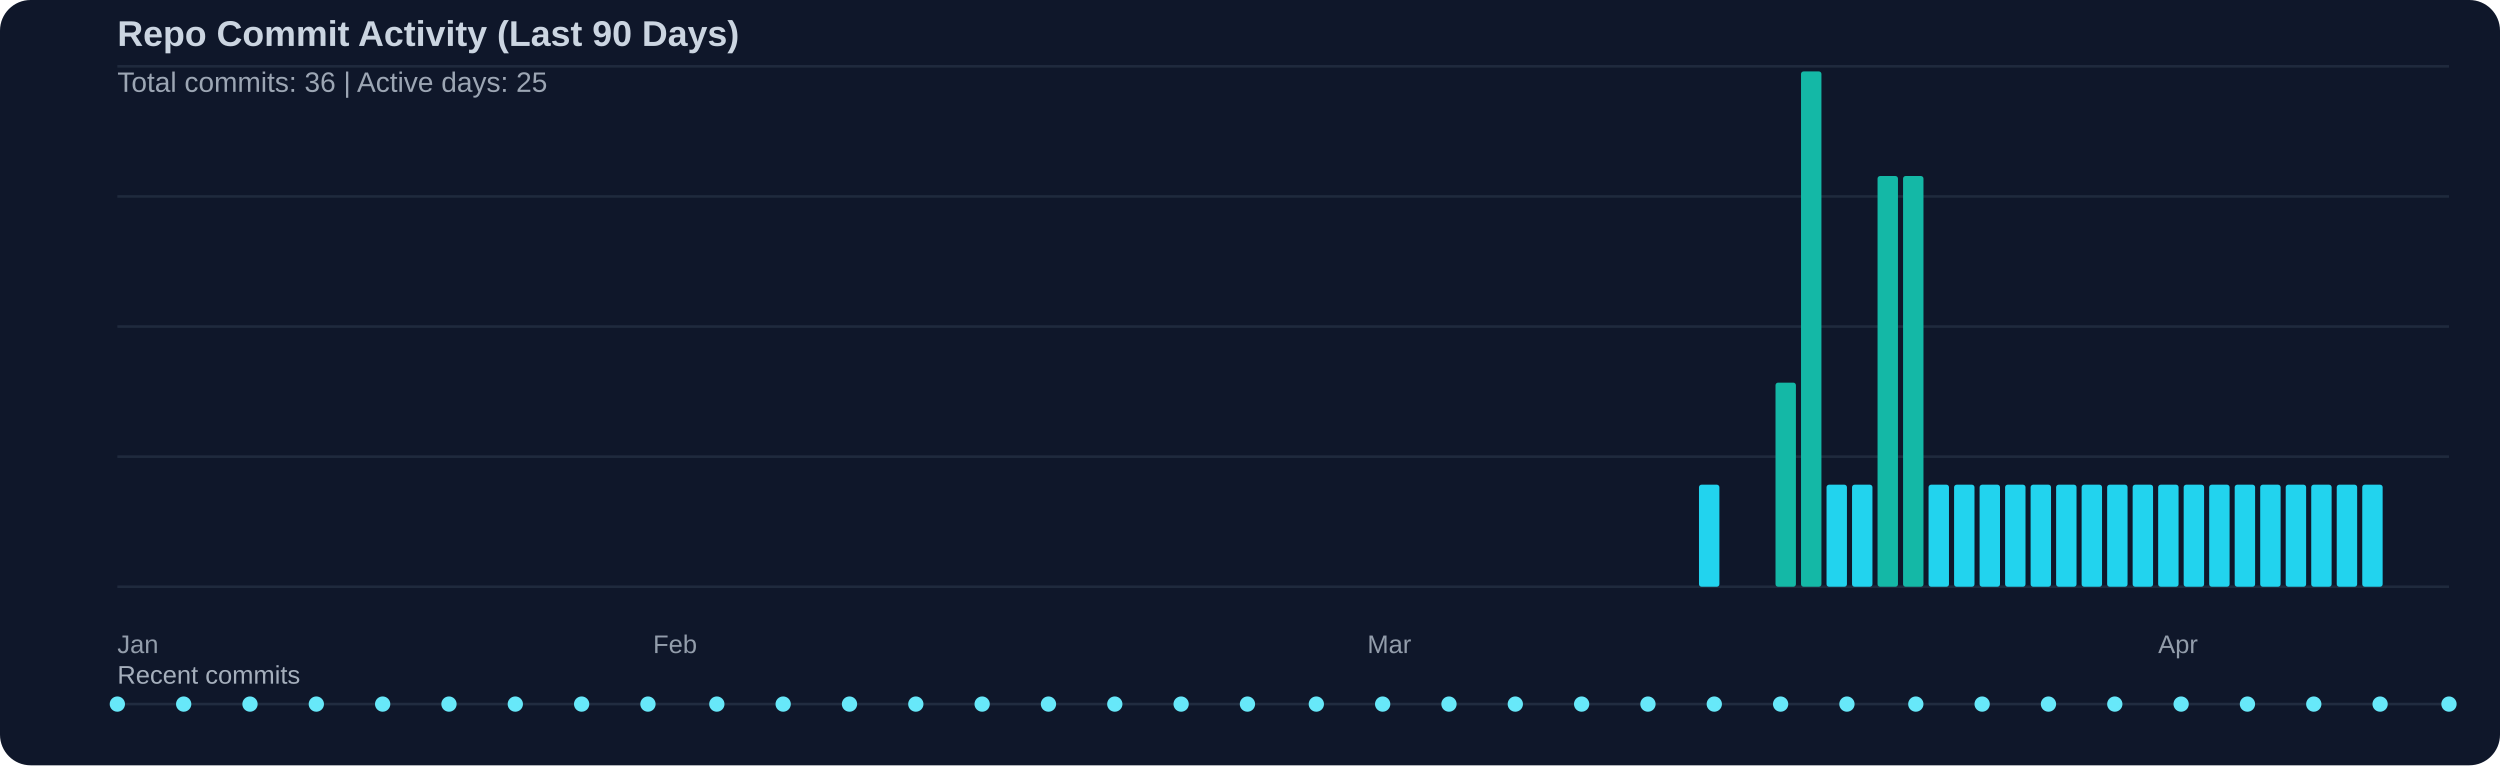
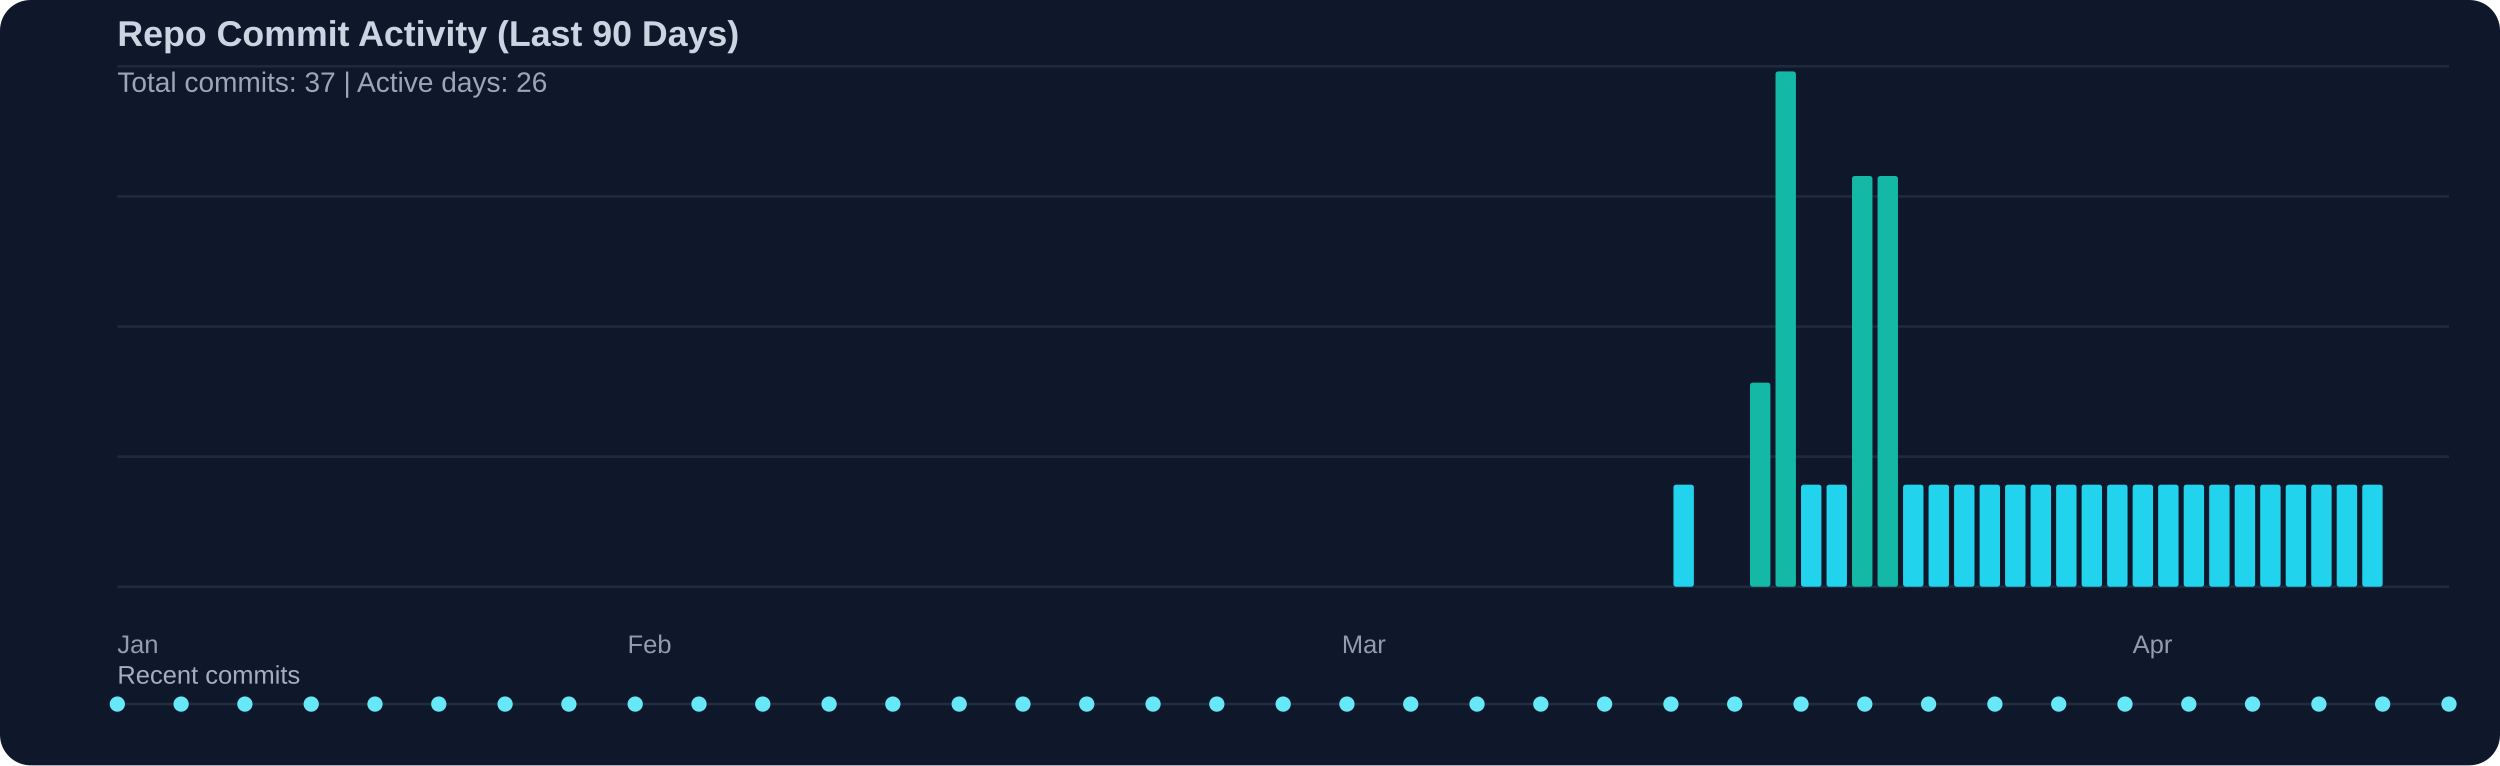
<svg xmlns="http://www.w3.org/2000/svg" width="980" height="300" viewBox="0 0 980 300">
  <rect width="100%" height="100%" fill="#0f172a" rx="12" />
  <text x="46" y="18" fill="#cbd5e1" font-family="Segoe UI, Arial, sans-serif" font-size="14" font-weight="600">Repo Commit Activity (Last 90 Days)</text>
-   <text x="46" y="36" fill="#cbd5e1" opacity="0.75" font-family="Segoe UI, Arial, sans-serif" font-size="11">Total commits: 36 | Active days: 25</text>
+   <text x="46" y="36" fill="#cbd5e1" opacity="0.75" font-family="Segoe UI, Arial, sans-serif" font-size="11">Total commits: 37 | Active days: 26</text>
  <line x1="46" y1="26" x2="960" y2="26" stroke="#334155" stroke-width="1" opacity="0.45" />
  <line x1="46" y1="77" x2="960" y2="77" stroke="#334155" stroke-width="1" opacity="0.45" />
  <line x1="46" y1="128" x2="960" y2="128" stroke="#334155" stroke-width="1" opacity="0.45" />
  <line x1="46" y1="179" x2="960" y2="179" stroke="#334155" stroke-width="1" opacity="0.45" />
  <line x1="46" y1="230" x2="960" y2="230" stroke="#334155" stroke-width="1" opacity="0.45" />
-   <rect x="666" y="190" width="8" height="40" fill="#22d3ee" rx="1" />
-   <rect x="696" y="150" width="8" height="80" fill="#14b8a6" rx="1" />
-   <rect x="706" y="28" width="8" height="202" fill="#14b8a6" rx="1" />
+   <rect x="656" y="190" width="8" height="40" fill="#22d3ee" rx="1" />
+   <rect x="686" y="150" width="8" height="80" fill="#14b8a6" rx="1" />
+   <rect x="696" y="28" width="8" height="202" fill="#14b8a6" rx="1" />
+   <rect x="706" y="190" width="8" height="40" fill="#22d3ee" rx="1" />
  <rect x="716" y="190" width="8" height="40" fill="#22d3ee" rx="1" />
-   <rect x="726" y="190" width="8" height="40" fill="#22d3ee" rx="1" />
+   <rect x="726" y="69" width="8" height="161" fill="#14b8a6" rx="1" />
  <rect x="736" y="69" width="8" height="161" fill="#14b8a6" rx="1" />
-   <rect x="746" y="69" width="8" height="161" fill="#14b8a6" rx="1" />
+   <rect x="746" y="190" width="8" height="40" fill="#22d3ee" rx="1" />
  <rect x="756" y="190" width="8" height="40" fill="#22d3ee" rx="1" />
  <rect x="766" y="190" width="8" height="40" fill="#22d3ee" rx="1" />
  <rect x="776" y="190" width="8" height="40" fill="#22d3ee" rx="1" />
  <rect x="786" y="190" width="8" height="40" fill="#22d3ee" rx="1" />
  <rect x="796" y="190" width="8" height="40" fill="#22d3ee" rx="1" />
  <rect x="806" y="190" width="8" height="40" fill="#22d3ee" rx="1" />
  <rect x="816" y="190" width="8" height="40" fill="#22d3ee" rx="1" />
  <rect x="826" y="190" width="8" height="40" fill="#22d3ee" rx="1" />
  <rect x="836" y="190" width="8" height="40" fill="#22d3ee" rx="1" />
  <rect x="846" y="190" width="8" height="40" fill="#22d3ee" rx="1" />
  <rect x="856" y="190" width="8" height="40" fill="#22d3ee" rx="1" />
  <rect x="866" y="190" width="8" height="40" fill="#22d3ee" rx="1" />
  <rect x="876" y="190" width="8" height="40" fill="#22d3ee" rx="1" />
  <rect x="886" y="190" width="8" height="40" fill="#22d3ee" rx="1" />
  <rect x="896" y="190" width="8" height="40" fill="#22d3ee" rx="1" />
  <rect x="906" y="190" width="8" height="40" fill="#22d3ee" rx="1" />
  <rect x="916" y="190" width="8" height="40" fill="#22d3ee" rx="1" />
  <rect x="926" y="190" width="8" height="40" fill="#22d3ee" rx="1" />
  <text x="46" y="256" fill="#cbd5e1" opacity="0.7" font-family="Segoe UI, Arial, sans-serif" font-size="10">Jan</text>
-   <text x="256" y="256" fill="#cbd5e1" opacity="0.7" font-family="Segoe UI, Arial, sans-serif" font-size="10">Feb</text>
-   <text x="536" y="256" fill="#cbd5e1" opacity="0.7" font-family="Segoe UI, Arial, sans-serif" font-size="10">Mar</text>
-   <text x="846" y="256" fill="#cbd5e1" opacity="0.7" font-family="Segoe UI, Arial, sans-serif" font-size="10">Apr</text>
+   <text x="246" y="256" fill="#cbd5e1" opacity="0.7" font-family="Segoe UI, Arial, sans-serif" font-size="10">Feb</text>
+   <text x="526" y="256" fill="#cbd5e1" opacity="0.7" font-family="Segoe UI, Arial, sans-serif" font-size="10">Mar</text>
+   <text x="836" y="256" fill="#cbd5e1" opacity="0.7" font-family="Segoe UI, Arial, sans-serif" font-size="10">Apr</text>
  <text x="46" y="268" fill="#cbd5e1" opacity="0.8" font-family="Segoe UI, Arial, sans-serif" font-size="10">Recent commits</text>
  <line x1="46" y1="276" x2="960" y2="276" stroke="#334155" stroke-width="1" opacity="0.5" />
  <circle cx="46" cy="276" r="3" fill="#67e8f9" />
-   <circle cx="72" cy="276" r="3" fill="#67e8f9" />
-   <circle cx="98" cy="276" r="3" fill="#67e8f9" />
-   <circle cx="124" cy="276" r="3" fill="#67e8f9" />
-   <circle cx="150" cy="276" r="3" fill="#67e8f9" />
-   <circle cx="176" cy="276" r="3" fill="#67e8f9" />
-   <circle cx="202" cy="276" r="3" fill="#67e8f9" />
-   <circle cx="228" cy="276" r="3" fill="#67e8f9" />
-   <circle cx="254" cy="276" r="3" fill="#67e8f9" />
-   <circle cx="281" cy="276" r="3" fill="#67e8f9" />
-   <circle cx="307" cy="276" r="3" fill="#67e8f9" />
-   <circle cx="333" cy="276" r="3" fill="#67e8f9" />
-   <circle cx="359" cy="276" r="3" fill="#67e8f9" />
-   <circle cx="385" cy="276" r="3" fill="#67e8f9" />
-   <circle cx="411" cy="276" r="3" fill="#67e8f9" />
-   <circle cx="437" cy="276" r="3" fill="#67e8f9" />
-   <circle cx="463" cy="276" r="3" fill="#67e8f9" />
-   <circle cx="489" cy="276" r="3" fill="#67e8f9" />
-   <circle cx="516" cy="276" r="3" fill="#67e8f9" />
-   <circle cx="542" cy="276" r="3" fill="#67e8f9" />
-   <circle cx="568" cy="276" r="3" fill="#67e8f9" />
-   <circle cx="594" cy="276" r="3" fill="#67e8f9" />
-   <circle cx="620" cy="276" r="3" fill="#67e8f9" />
-   <circle cx="646" cy="276" r="3" fill="#67e8f9" />
-   <circle cx="672" cy="276" r="3" fill="#67e8f9" />
-   <circle cx="698" cy="276" r="3" fill="#67e8f9" />
-   <circle cx="724" cy="276" r="3" fill="#67e8f9" />
-   <circle cx="751" cy="276" r="3" fill="#67e8f9" />
-   <circle cx="777" cy="276" r="3" fill="#67e8f9" />
-   <circle cx="803" cy="276" r="3" fill="#67e8f9" />
-   <circle cx="829" cy="276" r="3" fill="#67e8f9" />
-   <circle cx="855" cy="276" r="3" fill="#67e8f9" />
-   <circle cx="881" cy="276" r="3" fill="#67e8f9" />
-   <circle cx="907" cy="276" r="3" fill="#67e8f9" />
-   <circle cx="933" cy="276" r="3" fill="#67e8f9" />
+   <circle cx="71" cy="276" r="3" fill="#67e8f9" />
+   <circle cx="96" cy="276" r="3" fill="#67e8f9" />
+   <circle cx="122" cy="276" r="3" fill="#67e8f9" />
+   <circle cx="147" cy="276" r="3" fill="#67e8f9" />
+   <circle cx="172" cy="276" r="3" fill="#67e8f9" />
+   <circle cx="198" cy="276" r="3" fill="#67e8f9" />
+   <circle cx="223" cy="276" r="3" fill="#67e8f9" />
+   <circle cx="249" cy="276" r="3" fill="#67e8f9" />
+   <circle cx="274" cy="276" r="3" fill="#67e8f9" />
+   <circle cx="299" cy="276" r="3" fill="#67e8f9" />
+   <circle cx="325" cy="276" r="3" fill="#67e8f9" />
+   <circle cx="350" cy="276" r="3" fill="#67e8f9" />
+   <circle cx="376" cy="276" r="3" fill="#67e8f9" />
+   <circle cx="401" cy="276" r="3" fill="#67e8f9" />
+   <circle cx="426" cy="276" r="3" fill="#67e8f9" />
+   <circle cx="452" cy="276" r="3" fill="#67e8f9" />
+   <circle cx="477" cy="276" r="3" fill="#67e8f9" />
+   <circle cx="503" cy="276" r="3" fill="#67e8f9" />
+   <circle cx="528" cy="276" r="3" fill="#67e8f9" />
+   <circle cx="553" cy="276" r="3" fill="#67e8f9" />
+   <circle cx="579" cy="276" r="3" fill="#67e8f9" />
+   <circle cx="604" cy="276" r="3" fill="#67e8f9" />
+   <circle cx="629" cy="276" r="3" fill="#67e8f9" />
+   <circle cx="655" cy="276" r="3" fill="#67e8f9" />
+   <circle cx="680" cy="276" r="3" fill="#67e8f9" />
+   <circle cx="706" cy="276" r="3" fill="#67e8f9" />
+   <circle cx="731" cy="276" r="3" fill="#67e8f9" />
+   <circle cx="756" cy="276" r="3" fill="#67e8f9" />
+   <circle cx="782" cy="276" r="3" fill="#67e8f9" />
+   <circle cx="807" cy="276" r="3" fill="#67e8f9" />
+   <circle cx="833" cy="276" r="3" fill="#67e8f9" />
+   <circle cx="858" cy="276" r="3" fill="#67e8f9" />
+   <circle cx="883" cy="276" r="3" fill="#67e8f9" />
+   <circle cx="909" cy="276" r="3" fill="#67e8f9" />
+   <circle cx="934" cy="276" r="3" fill="#67e8f9" />
  <circle cx="960" cy="276" r="3" fill="#67e8f9" />
</svg>
